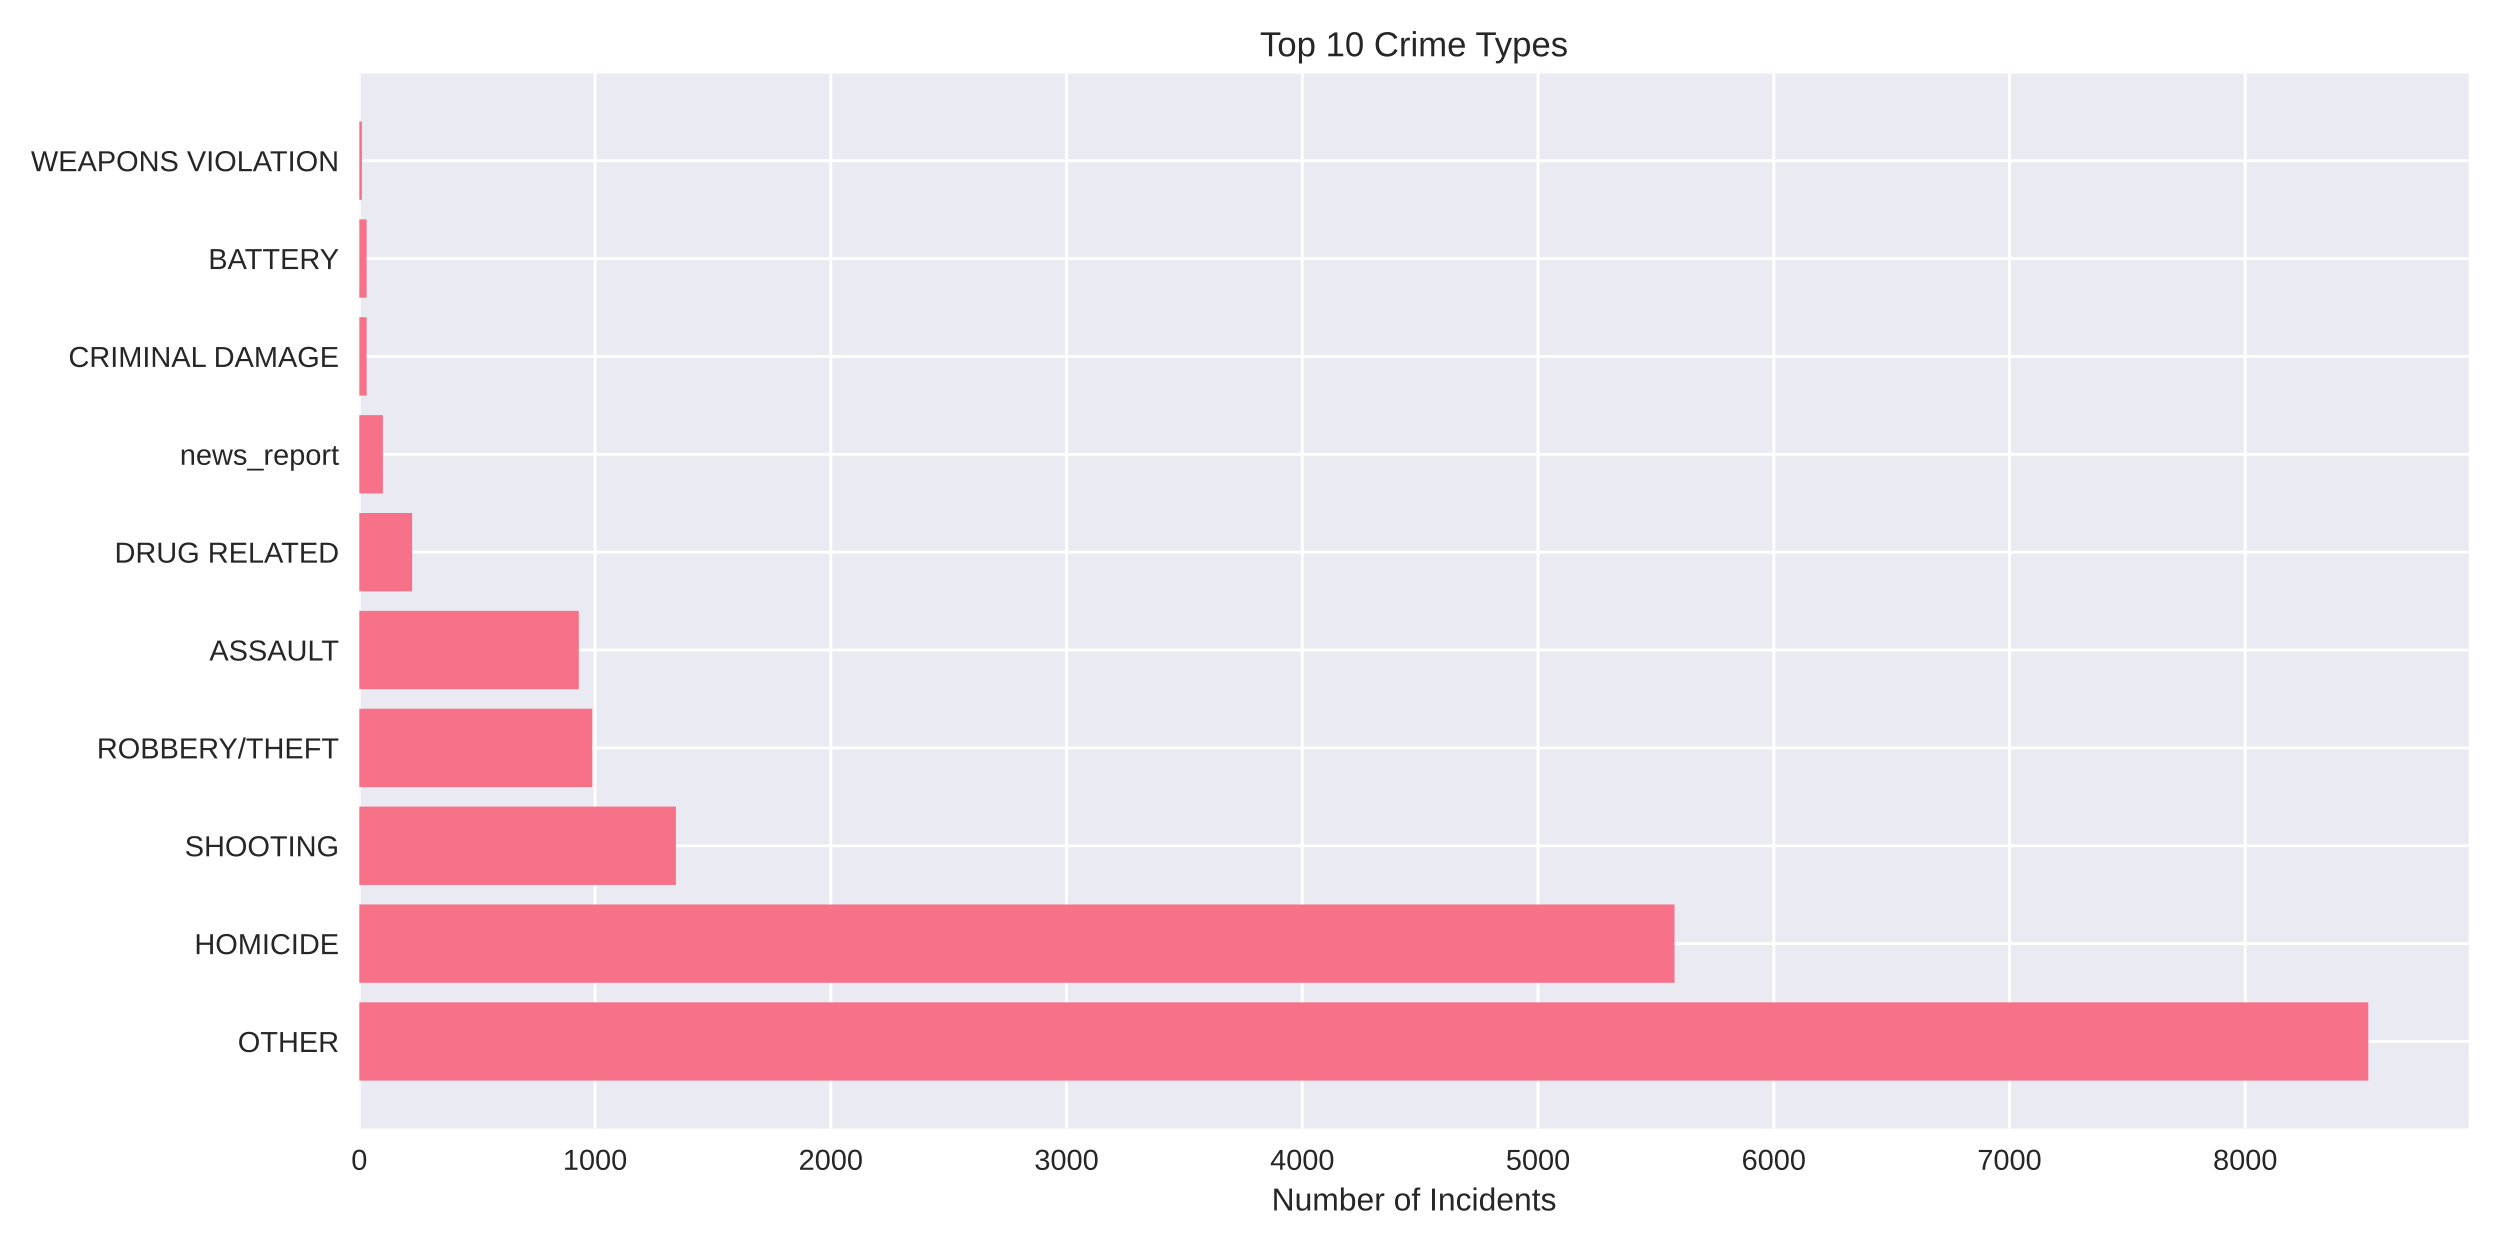
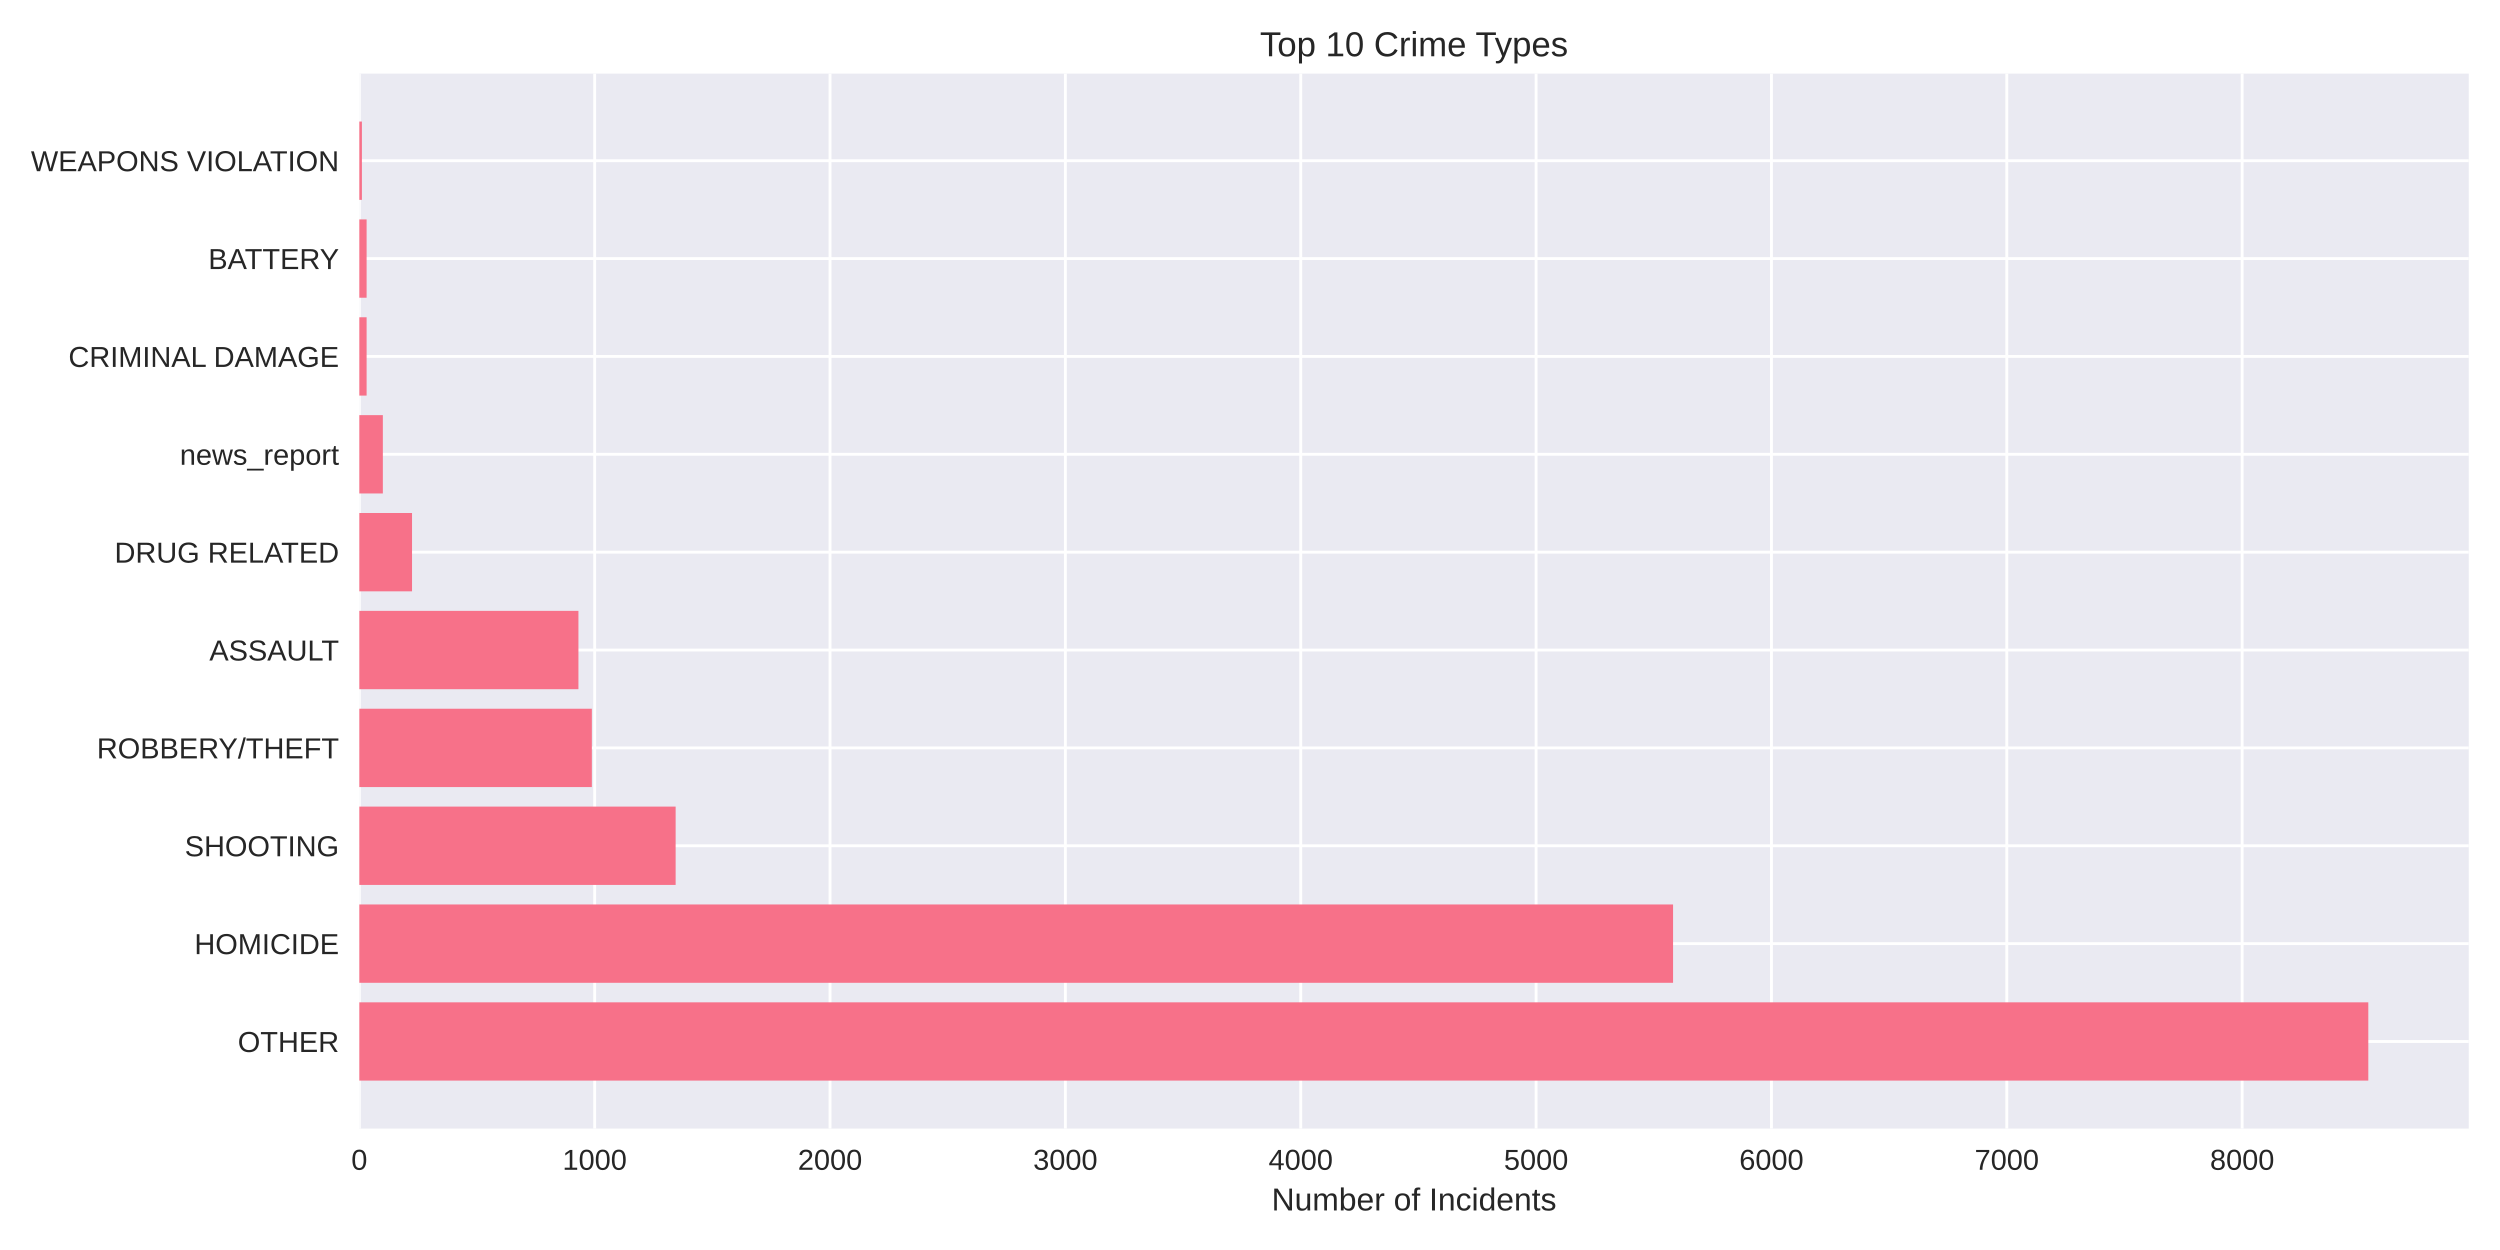
<svg xmlns="http://www.w3.org/2000/svg" width="864pt" height="432pt" viewBox="0 0 864 432" version="1.1">
  <defs>
    <style type="text/css">*{stroke-linejoin: round; stroke-linecap: butt}</style>
  </defs>
  <g id="figure_1">
    <g id="patch_1">
      <path d="M 0 432  L 864 432  L 864 0  L 0 0  z " style="fill: #ffffff" />
    </g>
    <g id="axes_1">
      <g id="patch_2">
        <path d="M 124.18 390.04  L 853.2 390.04  L 853.2 25.44  L 124.18 25.44  z " style="fill: #eaeaf2" />
      </g>
      <g id="matplotlib.axis_1">
        <g id="xtick_1">
          <g id="line2d_1">
-             <path d="M 124.18 390.04  L 124.18 25.44  " clip-path="url(#p912ab7f1b4)" style="fill: none; stroke: #ffffff; stroke-linecap: round" />
+             <path d="M 124.18 390.04  L 124.18 25.44  " clip-path="url(#p2a2cc52d60)" style="fill: none; stroke: #ffffff; stroke-linecap: round" />
          </g>
          <g id="line2d_2" />
          <g id="text_1">
            <text style="fill: #262626; font: 10px 'Arial', 'Liberation Sans', 'DejaVu Sans', 'Bitstream Vera Sans', sans-serif; text-anchor: middle" x="124.18" y="404.287" transform="rotate(-0 124.18 404.2869)">0</text>
          </g>
        </g>
        <g id="xtick_2">
          <g id="line2d_3">
-             <path d="M 205.652 390.04  L 205.652 25.44  " clip-path="url(#p912ab7f1b4)" style="fill: none; stroke: #ffffff; stroke-linecap: round" />
+             <path d="M 205.518 390.04  L 205.518 25.44  " clip-path="url(#p2a2cc52d60)" style="fill: none; stroke: #ffffff; stroke-linecap: round" />
          </g>
          <g id="line2d_4" />
          <g id="text_2">
-             <text style="fill: #262626; font: 10px 'Arial', 'Liberation Sans', 'DejaVu Sans', 'Bitstream Vera Sans', sans-serif; text-anchor: middle" x="205.652" y="404.287" transform="rotate(-0 205.652 404.2869)">1000</text>
+             <text style="fill: #262626; font: 10px 'Arial', 'Liberation Sans', 'DejaVu Sans', 'Bitstream Vera Sans', sans-serif; text-anchor: middle" x="205.518" y="404.287" transform="rotate(-0 205.5184 404.2869)">1000</text>
          </g>
        </g>
        <g id="xtick_3">
          <g id="line2d_5">
-             <path d="M 287.124 390.04  L 287.124 25.44  " clip-path="url(#p912ab7f1b4)" style="fill: none; stroke: #ffffff; stroke-linecap: round" />
+             <path d="M 286.857 390.04  L 286.857 25.44  " clip-path="url(#p2a2cc52d60)" style="fill: none; stroke: #ffffff; stroke-linecap: round" />
          </g>
          <g id="line2d_6" />
          <g id="text_3">
-             <text style="fill: #262626; font: 10px 'Arial', 'Liberation Sans', 'DejaVu Sans', 'Bitstream Vera Sans', sans-serif; text-anchor: middle" x="287.124" y="404.287" transform="rotate(-0 287.1241 404.2869)">2000</text>
+             <text style="fill: #262626; font: 10px 'Arial', 'Liberation Sans', 'DejaVu Sans', 'Bitstream Vera Sans', sans-serif; text-anchor: middle" x="286.857" y="404.287" transform="rotate(-0 286.8568 404.2869)">2000</text>
          </g>
        </g>
        <g id="xtick_4">
          <g id="line2d_7">
-             <path d="M 368.596 390.04  L 368.596 25.44  " clip-path="url(#p912ab7f1b4)" style="fill: none; stroke: #ffffff; stroke-linecap: round" />
+             <path d="M 368.195 390.04  L 368.195 25.44  " clip-path="url(#p2a2cc52d60)" style="fill: none; stroke: #ffffff; stroke-linecap: round" />
          </g>
          <g id="line2d_8" />
          <g id="text_4">
-             <text style="fill: #262626; font: 10px 'Arial', 'Liberation Sans', 'DejaVu Sans', 'Bitstream Vera Sans', sans-serif; text-anchor: middle" x="368.596" y="404.287" transform="rotate(-0 368.5961 404.2869)">3000</text>
+             <text style="fill: #262626; font: 10px 'Arial', 'Liberation Sans', 'DejaVu Sans', 'Bitstream Vera Sans', sans-serif; text-anchor: middle" x="368.195" y="404.287" transform="rotate(-0 368.1953 404.2869)">3000</text>
          </g>
        </g>
        <g id="xtick_5">
          <g id="line2d_9">
-             <path d="M 450.068 390.04  L 450.068 25.44  " clip-path="url(#p912ab7f1b4)" style="fill: none; stroke: #ffffff; stroke-linecap: round" />
+             <path d="M 449.534 390.04  L 449.534 25.44  " clip-path="url(#p2a2cc52d60)" style="fill: none; stroke: #ffffff; stroke-linecap: round" />
          </g>
          <g id="line2d_10" />
          <g id="text_5">
-             <text style="fill: #262626; font: 10px 'Arial', 'Liberation Sans', 'DejaVu Sans', 'Bitstream Vera Sans', sans-serif; text-anchor: middle" x="450.068" y="404.287" transform="rotate(-0 450.0682 404.2869)">4000</text>
+             <text style="fill: #262626; font: 10px 'Arial', 'Liberation Sans', 'DejaVu Sans', 'Bitstream Vera Sans', sans-serif; text-anchor: middle" x="449.534" y="404.287" transform="rotate(-0 449.5337 404.2869)">4000</text>
          </g>
        </g>
        <g id="xtick_6">
          <g id="line2d_11">
-             <path d="M 531.54 390.04  L 531.54 25.44  " clip-path="url(#p912ab7f1b4)" style="fill: none; stroke: #ffffff; stroke-linecap: round" />
+             <path d="M 530.872 390.04  L 530.872 25.44  " clip-path="url(#p2a2cc52d60)" style="fill: none; stroke: #ffffff; stroke-linecap: round" />
          </g>
          <g id="line2d_12" />
          <g id="text_6">
-             <text style="fill: #262626; font: 10px 'Arial', 'Liberation Sans', 'DejaVu Sans', 'Bitstream Vera Sans', sans-serif; text-anchor: middle" x="531.54" y="404.287" transform="rotate(-0 531.5402 404.2869)">5000</text>
+             <text style="fill: #262626; font: 10px 'Arial', 'Liberation Sans', 'DejaVu Sans', 'Bitstream Vera Sans', sans-serif; text-anchor: middle" x="530.872" y="404.287" transform="rotate(-0 530.8721 404.2869)">5000</text>
          </g>
        </g>
        <g id="xtick_7">
          <g id="line2d_13">
-             <path d="M 613.012 390.04  L 613.012 25.44  " clip-path="url(#p912ab7f1b4)" style="fill: none; stroke: #ffffff; stroke-linecap: round" />
+             <path d="M 612.211 390.04  L 612.211 25.44  " clip-path="url(#p2a2cc52d60)" style="fill: none; stroke: #ffffff; stroke-linecap: round" />
          </g>
          <g id="line2d_14" />
          <g id="text_7">
-             <text style="fill: #262626; font: 10px 'Arial', 'Liberation Sans', 'DejaVu Sans', 'Bitstream Vera Sans', sans-serif; text-anchor: middle" x="613.012" y="404.287" transform="rotate(-0 613.0123 404.2869)">6000</text>
+             <text style="fill: #262626; font: 10px 'Arial', 'Liberation Sans', 'DejaVu Sans', 'Bitstream Vera Sans', sans-serif; text-anchor: middle" x="612.211" y="404.287" transform="rotate(-0 612.2105 404.2869)">6000</text>
          </g>
        </g>
        <g id="xtick_8">
          <g id="line2d_15">
-             <path d="M 694.484 390.04  L 694.484 25.44  " clip-path="url(#p912ab7f1b4)" style="fill: none; stroke: #ffffff; stroke-linecap: round" />
+             <path d="M 693.549 390.04  L 693.549 25.44  " clip-path="url(#p2a2cc52d60)" style="fill: none; stroke: #ffffff; stroke-linecap: round" />
          </g>
          <g id="line2d_16" />
          <g id="text_8">
-             <text style="fill: #262626; font: 10px 'Arial', 'Liberation Sans', 'DejaVu Sans', 'Bitstream Vera Sans', sans-serif; text-anchor: middle" x="694.484" y="404.287" transform="rotate(-0 694.4843 404.2869)">7000</text>
+             <text style="fill: #262626; font: 10px 'Arial', 'Liberation Sans', 'DejaVu Sans', 'Bitstream Vera Sans', sans-serif; text-anchor: middle" x="693.549" y="404.287" transform="rotate(-0 693.5489 404.2869)">7000</text>
          </g>
        </g>
        <g id="xtick_9">
          <g id="line2d_17">
-             <path d="M 775.956 390.04  L 775.956 25.44  " clip-path="url(#p912ab7f1b4)" style="fill: none; stroke: #ffffff; stroke-linecap: round" />
+             <path d="M 774.887 390.04  L 774.887 25.44  " clip-path="url(#p2a2cc52d60)" style="fill: none; stroke: #ffffff; stroke-linecap: round" />
          </g>
          <g id="line2d_18" />
          <g id="text_9">
-             <text style="fill: #262626; font: 10px 'Arial', 'Liberation Sans', 'DejaVu Sans', 'Bitstream Vera Sans', sans-serif; text-anchor: middle" x="775.956" y="404.287" transform="rotate(-0 775.9564 404.2869)">8000</text>
+             <text style="fill: #262626; font: 10px 'Arial', 'Liberation Sans', 'DejaVu Sans', 'Bitstream Vera Sans', sans-serif; text-anchor: middle" x="774.887" y="404.287" transform="rotate(-0 774.8874 404.2869)">8000</text>
          </g>
        </g>
        <g id="text_10">
          <text style="fill: #262626; font: 11px 'Arial', 'Liberation Sans', 'DejaVu Sans', 'Bitstream Vera Sans', sans-serif; text-anchor: middle" x="488.69" y="418.333" transform="rotate(-0 488.69 418.3334)">Number of Incidents</text>
        </g>
      </g>
      <g id="matplotlib.axis_2">
        <g id="ytick_1">
          <g id="line2d_19">
-             <path d="M 124.18 359.939  L 853.2 359.939  " clip-path="url(#p912ab7f1b4)" style="fill: none; stroke: #ffffff; stroke-linecap: round" />
+             <path d="M 124.18 359.939  L 853.2 359.939  " clip-path="url(#p2a2cc52d60)" style="fill: none; stroke: #ffffff; stroke-linecap: round" />
          </g>
          <g id="line2d_20" />
          <g id="text_11">
            <text style="fill: #262626; font: 10px 'Arial', 'Liberation Sans', 'DejaVu Sans', 'Bitstream Vera Sans', sans-serif; text-anchor: end" x="117.18" y="363.562" transform="rotate(-0 117.18 363.562)">OTHER</text>
          </g>
        </g>
        <g id="ytick_2">
          <g id="line2d_21">
-             <path d="M 124.18 326.117  L 853.2 326.117  " clip-path="url(#p912ab7f1b4)" style="fill: none; stroke: #ffffff; stroke-linecap: round" />
+             <path d="M 124.18 326.117  L 853.2 326.117  " clip-path="url(#p2a2cc52d60)" style="fill: none; stroke: #ffffff; stroke-linecap: round" />
          </g>
          <g id="line2d_22" />
          <g id="text_12">
            <text style="fill: #262626; font: 10px 'Arial', 'Liberation Sans', 'DejaVu Sans', 'Bitstream Vera Sans', sans-serif; text-anchor: end" x="117.18" y="329.74" transform="rotate(-0 117.18 329.7401)">HOMICIDE</text>
          </g>
        </g>
        <g id="ytick_3">
          <g id="line2d_23">
-             <path d="M 124.18 292.295  L 853.2 292.295  " clip-path="url(#p912ab7f1b4)" style="fill: none; stroke: #ffffff; stroke-linecap: round" />
+             <path d="M 124.18 292.295  L 853.2 292.295  " clip-path="url(#p2a2cc52d60)" style="fill: none; stroke: #ffffff; stroke-linecap: round" />
          </g>
          <g id="line2d_24" />
          <g id="text_13">
            <text style="fill: #262626; font: 10px 'Arial', 'Liberation Sans', 'DejaVu Sans', 'Bitstream Vera Sans', sans-serif; text-anchor: end" x="117.18" y="295.918" transform="rotate(-0 117.18 295.9182)">SHOOTING</text>
          </g>
        </g>
        <g id="ytick_4">
          <g id="line2d_25">
-             <path d="M 124.18 258.473  L 853.2 258.473  " clip-path="url(#p912ab7f1b4)" style="fill: none; stroke: #ffffff; stroke-linecap: round" />
+             <path d="M 124.18 258.473  L 853.2 258.473  " clip-path="url(#p2a2cc52d60)" style="fill: none; stroke: #ffffff; stroke-linecap: round" />
          </g>
          <g id="line2d_26" />
          <g id="text_14">
            <text style="fill: #262626; font: 10px 'Arial', 'Liberation Sans', 'DejaVu Sans', 'Bitstream Vera Sans', sans-serif; text-anchor: end" x="117.18" y="262.096" transform="rotate(-0 117.18 262.0963)">ROBBERY/THEFT</text>
          </g>
        </g>
        <g id="ytick_5">
          <g id="line2d_27">
-             <path d="M 124.18 224.651  L 853.2 224.651  " clip-path="url(#p912ab7f1b4)" style="fill: none; stroke: #ffffff; stroke-linecap: round" />
+             <path d="M 124.18 224.651  L 853.2 224.651  " clip-path="url(#p2a2cc52d60)" style="fill: none; stroke: #ffffff; stroke-linecap: round" />
          </g>
          <g id="line2d_28" />
          <g id="text_15">
            <text style="fill: #262626; font: 10px 'Arial', 'Liberation Sans', 'DejaVu Sans', 'Bitstream Vera Sans', sans-serif; text-anchor: end" x="117.18" y="228.274" transform="rotate(-0 117.18 228.2744)">ASSAULT</text>
          </g>
        </g>
        <g id="ytick_6">
          <g id="line2d_29">
-             <path d="M 124.18 190.829  L 853.2 190.829  " clip-path="url(#p912ab7f1b4)" style="fill: none; stroke: #ffffff; stroke-linecap: round" />
+             <path d="M 124.18 190.829  L 853.2 190.829  " clip-path="url(#p2a2cc52d60)" style="fill: none; stroke: #ffffff; stroke-linecap: round" />
          </g>
          <g id="line2d_30" />
          <g id="text_16">
            <text style="fill: #262626; font: 10px 'Arial', 'Liberation Sans', 'DejaVu Sans', 'Bitstream Vera Sans', sans-serif; text-anchor: end" x="117.18" y="194.452" transform="rotate(-0 117.18 194.4525)">DRUG RELATED</text>
          </g>
        </g>
        <g id="ytick_7">
          <g id="line2d_31">
-             <path d="M 124.18 157.007  L 853.2 157.007  " clip-path="url(#p912ab7f1b4)" style="fill: none; stroke: #ffffff; stroke-linecap: round" />
+             <path d="M 124.18 157.007  L 853.2 157.007  " clip-path="url(#p2a2cc52d60)" style="fill: none; stroke: #ffffff; stroke-linecap: round" />
          </g>
          <g id="line2d_32" />
          <g id="text_17">
            <text style="fill: #262626; font: 10px 'Arial', 'Liberation Sans', 'DejaVu Sans', 'Bitstream Vera Sans', sans-serif; text-anchor: end" x="117.18" y="160.631" transform="rotate(-0 117.18 160.6306)">news_report</text>
          </g>
        </g>
        <g id="ytick_8">
          <g id="line2d_33">
-             <path d="M 124.18 123.185  L 853.2 123.185  " clip-path="url(#p912ab7f1b4)" style="fill: none; stroke: #ffffff; stroke-linecap: round" />
+             <path d="M 124.18 123.185  L 853.2 123.185  " clip-path="url(#p2a2cc52d60)" style="fill: none; stroke: #ffffff; stroke-linecap: round" />
          </g>
          <g id="line2d_34" />
          <g id="text_18">
            <text style="fill: #262626; font: 10px 'Arial', 'Liberation Sans', 'DejaVu Sans', 'Bitstream Vera Sans', sans-serif; text-anchor: end" x="117.18" y="126.809" transform="rotate(-0 117.18 126.8087)">CRIMINAL DAMAGE</text>
          </g>
        </g>
        <g id="ytick_9">
          <g id="line2d_35">
-             <path d="M 124.18 89.363  L 853.2 89.363  " clip-path="url(#p912ab7f1b4)" style="fill: none; stroke: #ffffff; stroke-linecap: round" />
+             <path d="M 124.18 89.363  L 853.2 89.363  " clip-path="url(#p2a2cc52d60)" style="fill: none; stroke: #ffffff; stroke-linecap: round" />
          </g>
          <g id="line2d_36" />
          <g id="text_19">
            <text style="fill: #262626; font: 10px 'Arial', 'Liberation Sans', 'DejaVu Sans', 'Bitstream Vera Sans', sans-serif; text-anchor: end" x="117.18" y="92.987" transform="rotate(-0 117.18 92.98681)">BATTERY</text>
          </g>
        </g>
        <g id="ytick_10">
          <g id="line2d_37">
-             <path d="M 124.18 55.541  L 853.2 55.541  " clip-path="url(#p912ab7f1b4)" style="fill: none; stroke: #ffffff; stroke-linecap: round" />
+             <path d="M 124.18 55.541  L 853.2 55.541  " clip-path="url(#p2a2cc52d60)" style="fill: none; stroke: #ffffff; stroke-linecap: round" />
          </g>
          <g id="line2d_38" />
          <g id="text_20">
            <text style="fill: #262626; font: 10px 'Arial', 'Liberation Sans', 'DejaVu Sans', 'Bitstream Vera Sans', sans-serif; text-anchor: end" x="117.18" y="59.165" transform="rotate(-0 117.18 59.16492)">WEAPONS VIOLATION</text>
          </g>
        </g>
      </g>
      <g id="patch_3">
-         <path d="M 124.18 373.467  L 818.485 373.467  L 818.485 346.41  L 124.18 346.41  z " clip-path="url(#p912ab7f1b4)" style="fill: #f77189" />
+         <path d="M 124.18 373.467  L 818.485 373.467  L 818.485 346.41  L 124.18 346.41  z " clip-path="url(#p2a2cc52d60)" style="fill: #f77189" />
      </g>
      <g id="patch_4">
-         <path d="M 124.18 339.645  L 578.713 339.645  L 578.713 312.588  L 124.18 312.588  z " clip-path="url(#p912ab7f1b4)" style="fill: #f77189" />
+         <path d="M 124.18 339.645  L 578.211 339.645  L 578.211 312.588  L 124.18 312.588  z " clip-path="url(#p2a2cc52d60)" style="fill: #f77189" />
      </g>
      <g id="patch_5">
-         <path d="M 124.18 305.823  L 233.597 305.823  L 233.597 278.766  L 124.18 278.766  z " clip-path="url(#p912ab7f1b4)" style="fill: #f77189" />
+         <path d="M 124.18 305.823  L 233.499 305.823  L 233.499 278.766  L 124.18 278.766  z " clip-path="url(#p2a2cc52d60)" style="fill: #f77189" />
      </g>
      <g id="patch_6">
-         <path d="M 124.18 272.002  L 204.674 272.002  L 204.674 244.944  L 124.18 244.944  z " clip-path="url(#p912ab7f1b4)" style="fill: #f77189" />
+         <path d="M 124.18 272.002  L 204.542 272.002  L 204.542 244.944  L 124.18 244.944  z " clip-path="url(#p2a2cc52d60)" style="fill: #f77189" />
      </g>
      <g id="patch_7">
-         <path d="M 124.18 238.18  L 200.03 238.18  L 200.03 211.122  L 124.18 211.122  z " clip-path="url(#p912ab7f1b4)" style="fill: #f77189" />
+         <path d="M 124.18 238.18  L 199.906 238.18  L 199.906 211.122  L 124.18 211.122  z " clip-path="url(#p2a2cc52d60)" style="fill: #f77189" />
      </g>
      <g id="patch_8">
-         <path d="M 124.18 204.358  L 142.43 204.358  L 142.43 177.3  L 124.18 177.3  z " clip-path="url(#p912ab7f1b4)" style="fill: #f77189" />
+         <path d="M 124.18 204.358  L 142.4 204.358  L 142.4 177.3  L 124.18 177.3  z " clip-path="url(#p2a2cc52d60)" style="fill: #f77189" />
      </g>
      <g id="patch_9">
-         <path d="M 124.18 170.536  L 132.327 170.536  L 132.327 143.478  L 124.18 143.478  z " clip-path="url(#p912ab7f1b4)" style="fill: #f77189" />
+         <path d="M 124.18 170.536  L 132.314 170.536  L 132.314 143.478  L 124.18 143.478  z " clip-path="url(#p2a2cc52d60)" style="fill: #f77189" />
      </g>
      <g id="patch_10">
-         <path d="M 124.18 136.714  L 126.706 136.714  L 126.706 109.657  L 124.18 109.657  z " clip-path="url(#p912ab7f1b4)" style="fill: #f77189" />
+         <path d="M 124.18 136.714  L 126.701 136.714  L 126.701 109.657  L 124.18 109.657  z " clip-path="url(#p2a2cc52d60)" style="fill: #f77189" />
      </g>
      <g id="patch_11">
-         <path d="M 124.18 102.892  L 126.706 102.892  L 126.706 75.835  L 124.18 75.835  z " clip-path="url(#p912ab7f1b4)" style="fill: #f77189" />
+         <path d="M 124.18 102.892  L 126.701 102.892  L 126.701 75.835  L 124.18 75.835  z " clip-path="url(#p2a2cc52d60)" style="fill: #f77189" />
      </g>
      <g id="patch_12">
-         <path d="M 124.18 69.07  L 125.076 69.07  L 125.076 42.013  L 124.18 42.013  z " clip-path="url(#p912ab7f1b4)" style="fill: #f77189" />
+         <path d="M 124.18 69.07  L 125.075 69.07  L 125.075 42.013  L 124.18 42.013  z " clip-path="url(#p2a2cc52d60)" style="fill: #f77189" />
      </g>
      <g id="patch_13">
        <path d="M 124.18 390.04  L 124.18 25.44  " style="fill: none" />
      </g>
      <g id="patch_14">
        <path d="M 853.2 390.04  L 853.2 25.44  " style="fill: none" />
      </g>
      <g id="patch_15">
        <path d="M 124.18 390.04  L 853.2 390.04  " style="fill: none" />
      </g>
      <g id="patch_16">
        <path d="M 124.18 25.44  L 853.2 25.44  " style="fill: none" />
      </g>
      <g id="text_21">
        <text style="fill: #262626; font: 12px 'Arial', 'Liberation Sans', 'DejaVu Sans', 'Bitstream Vera Sans', sans-serif; text-anchor: middle" x="488.69" y="19.44" transform="rotate(-0 488.69 19.44)">Top 10 Crime Types</text>
      </g>
    </g>
  </g>
  <defs>
-     <clipPath id="p912ab7f1b4">
+     <clipPath id="p2a2cc52d60">
      <rect x="124.18" y="25.44" width="729.02" height="364.6" />
    </clipPath>
  </defs>
</svg>
